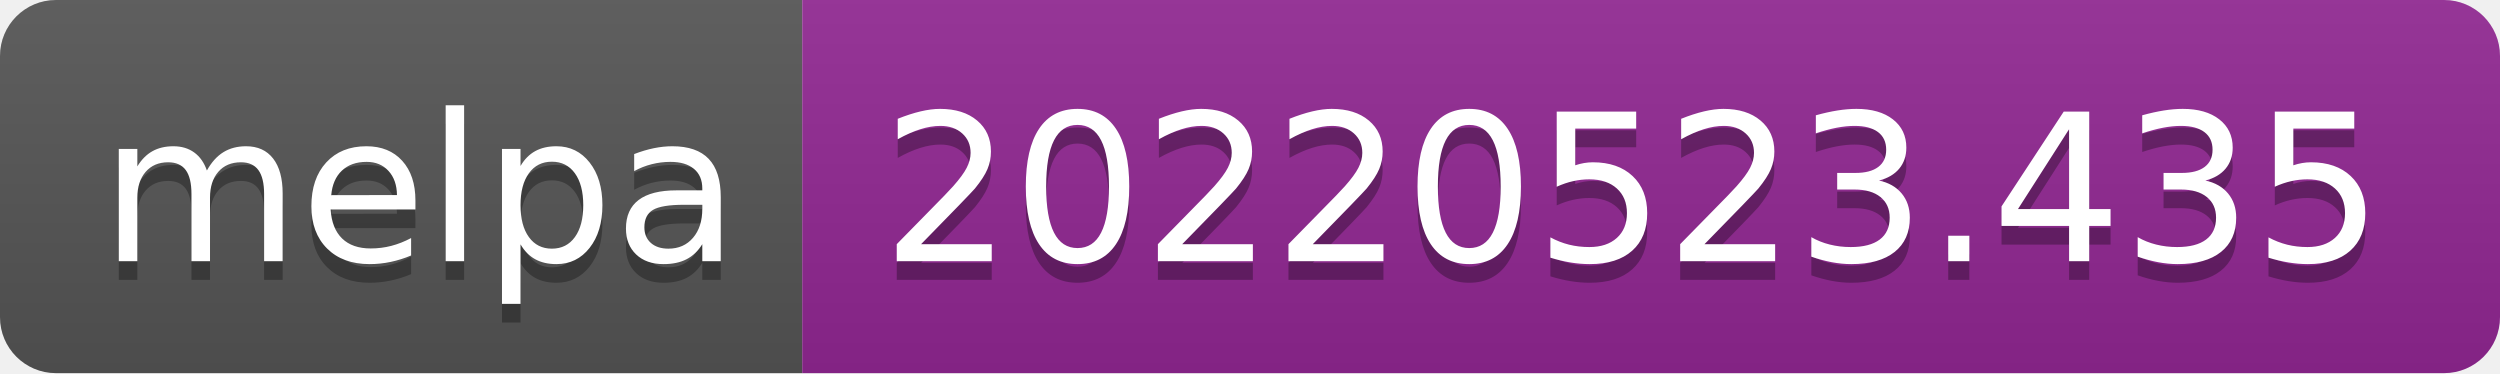
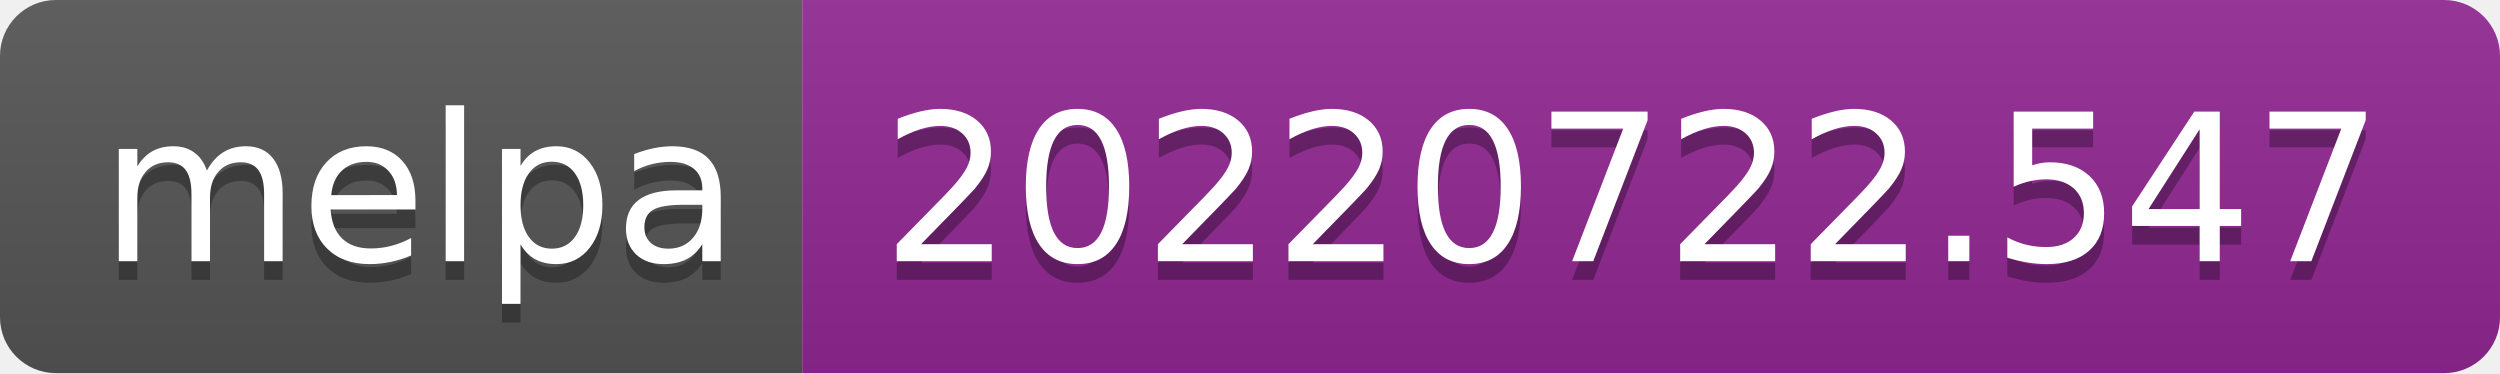
- <svg xmlns="http://www.w3.org/2000/svg" width="134" height="20" role="img" aria-label="melpa: 20220523.435">
+ <svg xmlns="http://www.w3.org/2000/svg" width="134" height="20" role="img" aria-label="melpa: 20220722.547">
  <linearGradient id="s" x2="0" y2="100%">
    <stop offset="0" stop-color="#bbb" stop-opacity=".1" />
    <stop offset="1" stop-opacity=".1" />
  </linearGradient>
  <clipPath id="r">
    <rect width="134" height="20" rx="3" fill="#fff" />
  </clipPath>
  <g clip-path="url(#r)">
    <rect width="43" height="20" fill="#555" />
    <rect x="43" width="91" height="20" fill="#922793" />
    <rect width="134" height="20" fill="url(#s)" />
  </g>
  <g fill="#fff" text-anchor="middle" font-family="Verdana,Geneva,DejaVu Sans,sans-serif" text-rendering="geometricPrecision" font-size="110">
    <text aria-hidden="true" x="225" y="150" fill="#010101" fill-opacity=".3" transform="scale(.1)" textLength="330">melpa</text>
    <text x="225" y="140" transform="scale(.1)" fill="#fff" textLength="330">melpa</text>
-     <text aria-hidden="true" x="875" y="150" fill="#010101" fill-opacity=".3" transform="scale(.1)" textLength="810">20220523.435</text>
-     <text x="875" y="140" transform="scale(.1)" fill="#fff" textLength="810">20220523.435</text>
+     <text aria-hidden="true" x="875" y="150" fill="#010101" fill-opacity=".3" transform="scale(.1)" textLength="810">20220722.547</text>
+     <text x="875" y="140" transform="scale(.1)" fill="#fff" textLength="810">20220722.547</text>
  </g>
</svg>
